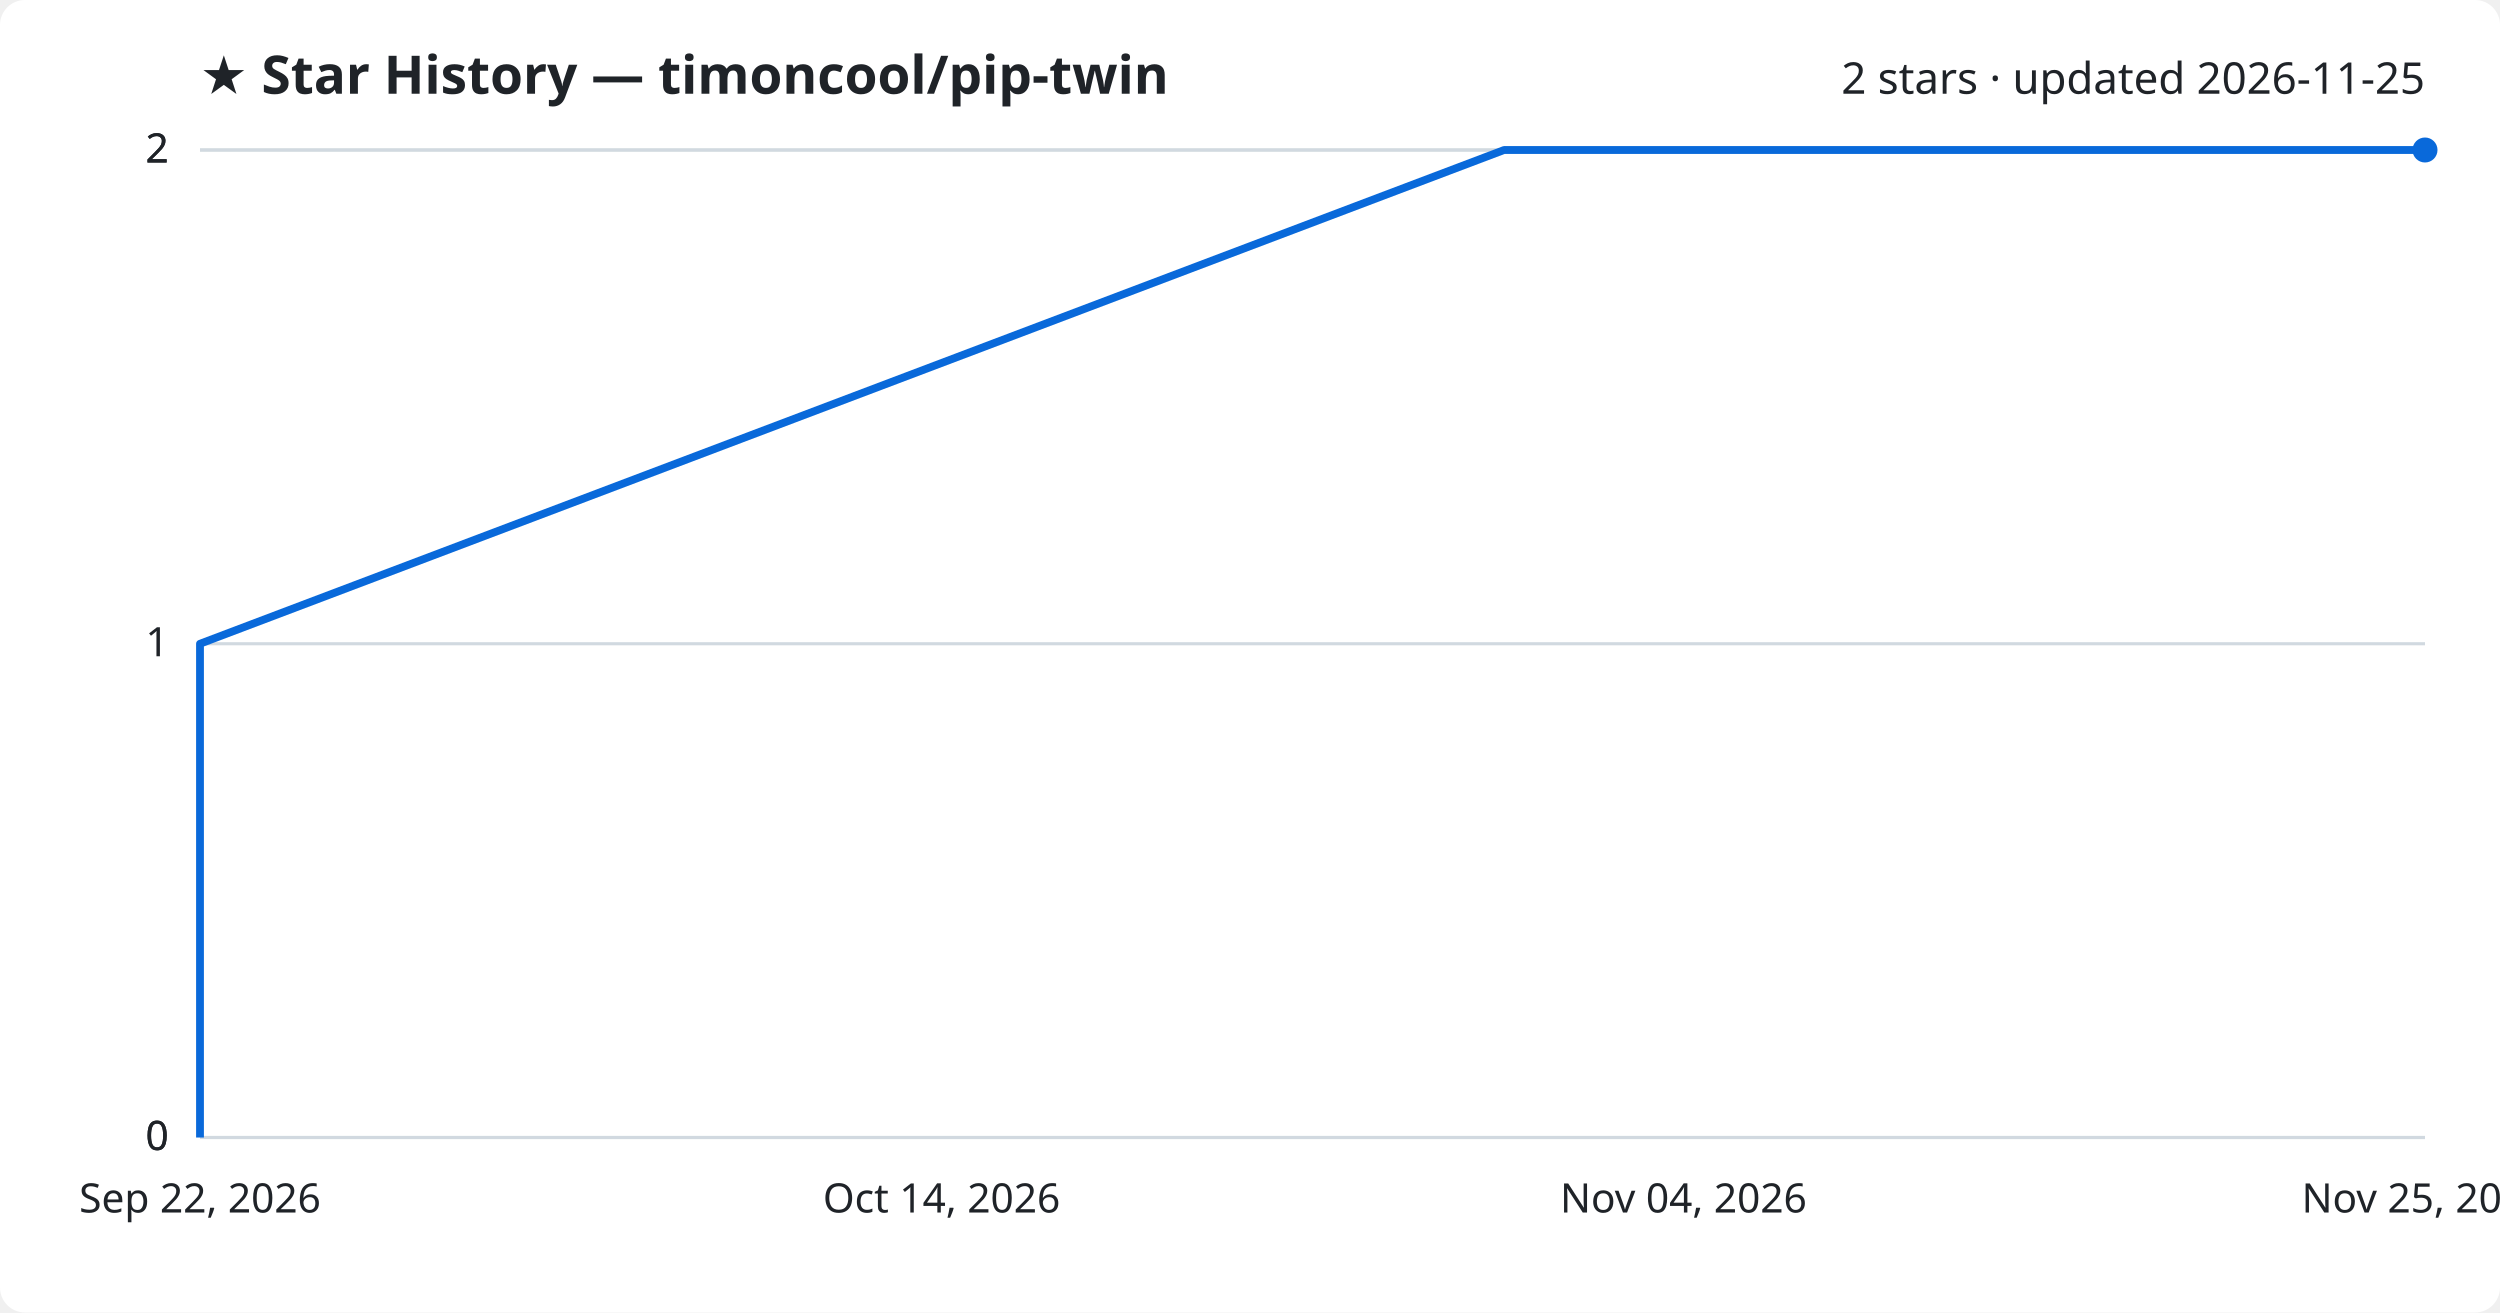
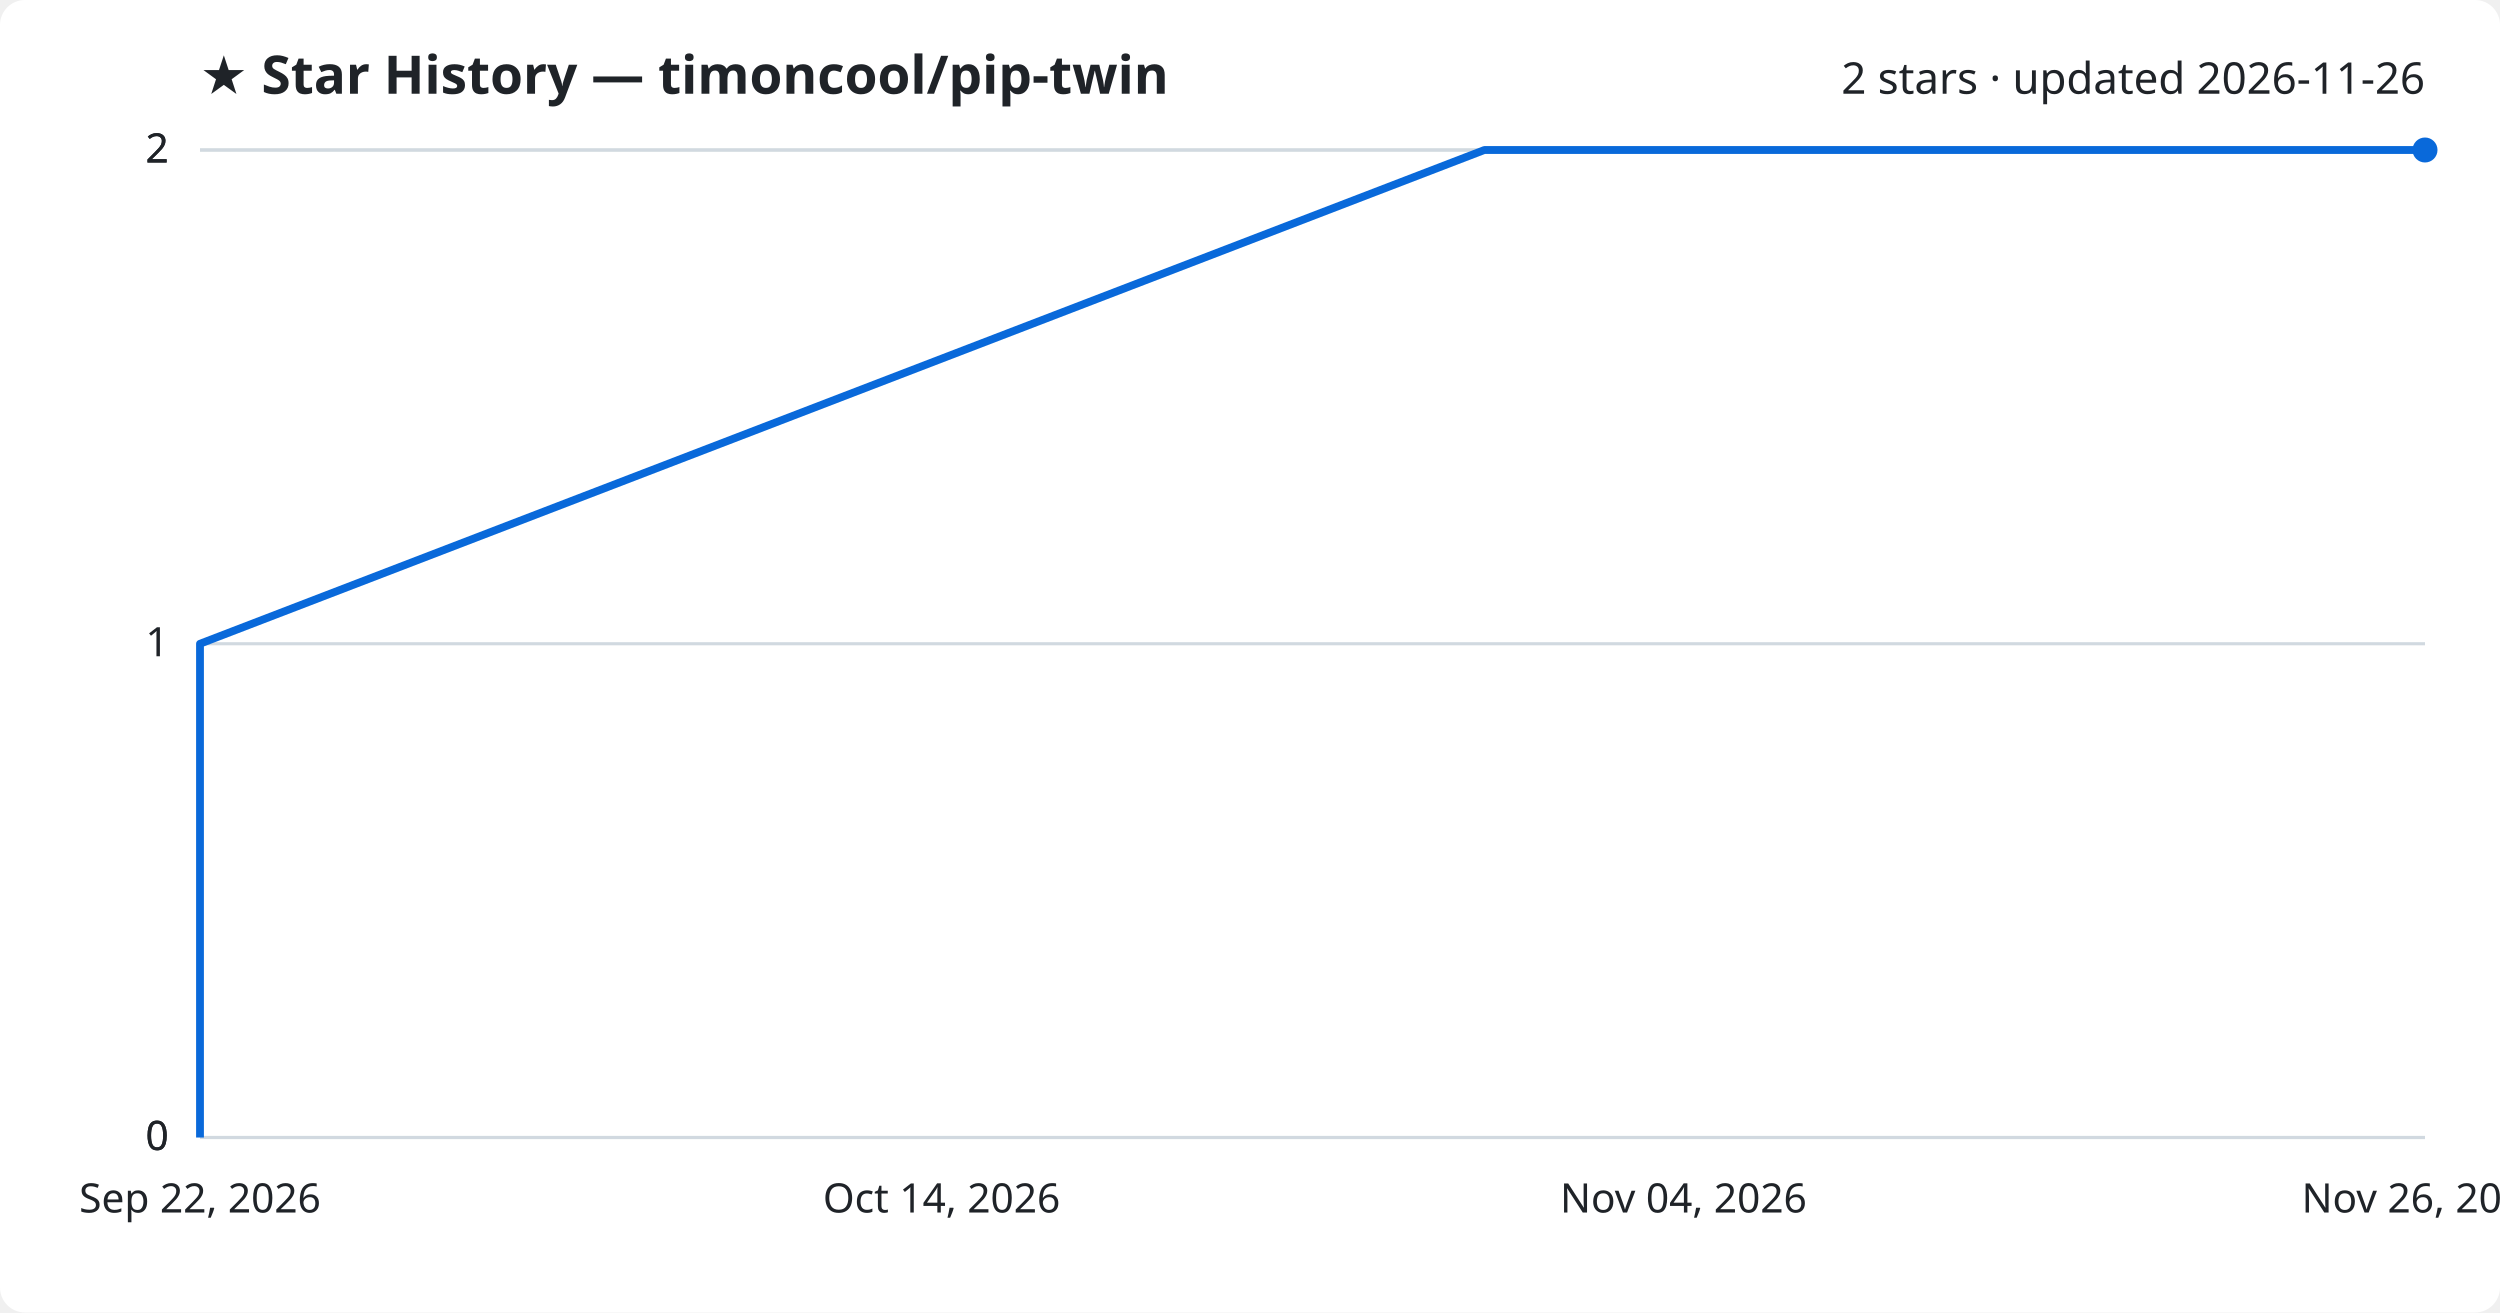
<svg xmlns="http://www.w3.org/2000/svg" viewBox="0 0 800 420" font-family="Segoe UI, sans-serif">
  <rect width="800" height="420" fill="#ffffff" rx="8" />
  <text x="64" y="30" fill="#1f2328" font-size="17" font-weight="700">★ Star History — timoncool/pip-twin</text>
-   <text x="776" y="30" fill="#1f2328" font-size="14" text-anchor="end">2 stars · updated 2026-11-25</text>
+   <text x="776" y="30" fill="#1f2328" font-size="14" text-anchor="end">2 stars · updated 2026-11-26</text>
  <line x1="64" y1="364.0" x2="776" y2="364.0" stroke="#d1d9e0" stroke-width="1" />
  <text x="54" y="368.0" fill="#1f2328" font-size="13" text-anchor="end">0</text>
  <line x1="64" y1="364.0" x2="776" y2="364.0" stroke="#d1d9e0" stroke-width="1" />
  <text x="54" y="368.0" fill="#1f2328" font-size="13" text-anchor="end">0</text>
  <line x1="64" y1="206.0" x2="776" y2="206.0" stroke="#d1d9e0" stroke-width="1" />
  <text x="54" y="210.0" fill="#1f2328" font-size="13" text-anchor="end">1</text>
  <line x1="64" y1="48.0" x2="776" y2="48.0" stroke="#d1d9e0" stroke-width="1" />
  <text x="54" y="52.0" fill="#1f2328" font-size="13" text-anchor="end">2</text>
  <line x1="64" y1="48.0" x2="776" y2="48.0" stroke="#d1d9e0" stroke-width="1" />
  <text x="54" y="52.0" fill="#1f2328" font-size="13" text-anchor="end">2</text>
-   <path d="M64.0,364.0 L64.0,206.0 L481.3,48.0 L776.0,48.0" fill="none" stroke="#0969da" stroke-width="2.5" stroke-linejoin="round" />
+   <path d="M64.0,364.0 L64.0,206.0 L475.0,48.0 L776.0,48.0" fill="none" stroke="#0969da" stroke-width="2.5" stroke-linejoin="round" />
  <circle cx="776.0" cy="48.0" r="4" fill="#0969da" />
  <text x="64.0" y="388" fill="#1f2328" font-size="13" text-anchor="middle">Sep 22, 2026</text>
  <text x="301.3" y="388" fill="#1f2328" font-size="13" text-anchor="middle">Oct 14, 2026</text>
  <text x="538.7" y="388" fill="#1f2328" font-size="13" text-anchor="middle">Nov 04, 2026</text>
-   <text x="776.0" y="388" fill="#1f2328" font-size="13" text-anchor="middle">Nov 25, 2026</text>
+   <text x="776.0" y="388" fill="#1f2328" font-size="13" text-anchor="middle">Nov 26, 2026</text>
</svg>
